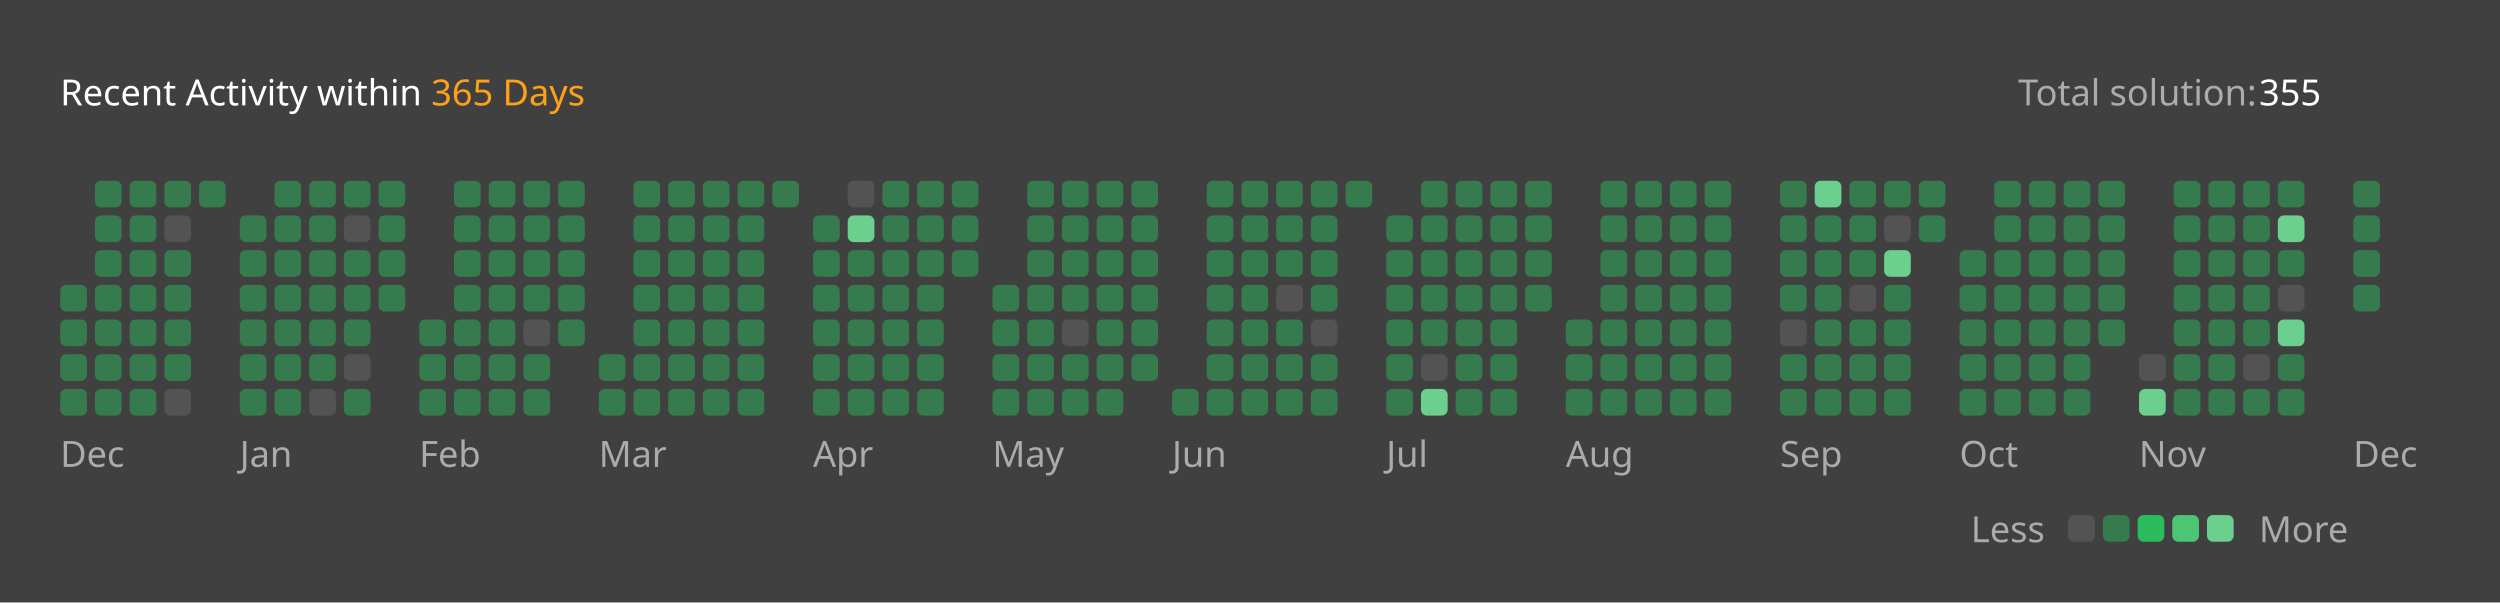
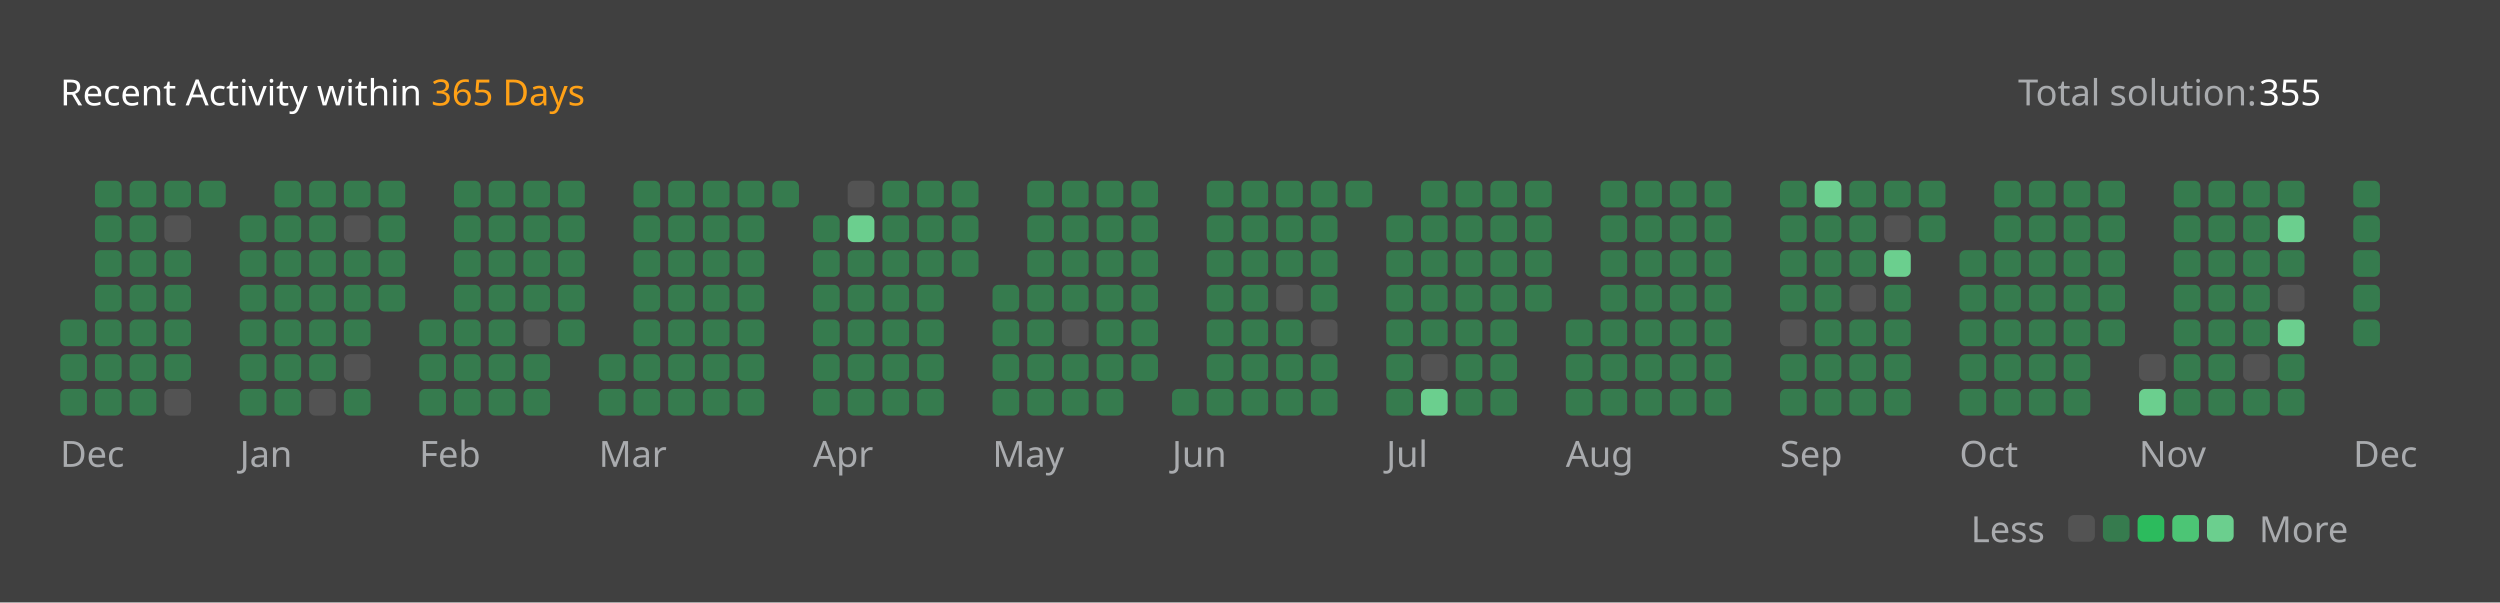
<svg xmlns="http://www.w3.org/2000/svg" version="1.1" height="200" width="830" viewBox="0 0 830 200">
  <style>*{font-family: "Segoe UI", Tahoma, Geneva, Verdana, sans-serif;}</style>
  <style>.title{font-weight: 500;font-size: 1rem;}</style>
  <style>.rotate-90{transform: rotate(-90deg);transform-origin: center;transform-box: fill-box;}</style>
  <style>.state{font-size: .75rem;}</style>
  <style>.light{color: #ffffff;fill: #ffffff;}</style>
  <style>.light-gray{color: #eff2f699;fill: #eff2f699;}</style>
  <style>.dark-gray{color: #ebebf54d;fill: #ebebf54d;}</style>
  <style>.gray{color: #747474;fill: #747474;}</style>
  <style>.orange{color: #ffa116;fill: #ffa116;}</style>
  <style>.background{color: #404040;fill: #404040;}</style>
  <style>.level-1-block{fill: #ffffff1a;}</style>
  <style>.level-2-block{fill: #2cb55d80;}</style>
  <style>.level-3-block{fill: #2cbb5dff;}</style>
  <style>.level-4-block{fill: #4cc575ff;}</style>
  <style>.level-5-block{fill: #6bcf8eff;}</style>
  <rect fill="#404040" x="0" y="0" width="830" height="200" rx="0.5rem" />
  <g text-anchor="start" text-decoration="1" class="title">
    <text x="20" y="35">
      <tspan class="light">Recent Activity within</tspan>
      <tspan class="orange">365 Days</tspan>
    </text>
  </g>
  <g class="state">
    <text x="670" y="35" class="light-gray"> Total solution: </text>
    <text x="750" y="35" class="light"> 355 </text>
    <text x="678.88" y="180" class="light-gray" text-anchor="end">Less</text>
    <rect x="686.64" y="171" width="8.86" height="8.86" rx="2" ry="2" class="level-1-block" />
    <rect x="698.16" y="171" width="8.86" height="8.86" rx="2" ry="2" class="level-2-block" />
    <rect x="709.68" y="171" width="8.86" height="8.86" rx="2" ry="2" class="level-3-block" />
    <rect x="721.2" y="171" width="8.86" height="8.86" rx="2" ry="2" class="level-4-block" />
    <rect x="732.72" y="171" width="8.86" height="8.86" rx="2" ry="2" class="level-5-block" />
    <text x="750" y="180" class="light-gray">More</text>
  </g>
  <g x="20" y="60">
    <g x="20" y="60">
      <g x="20.0" y="60">
-         <rect x="20.0" y="94.56" width="8.86" height="8.86" rx="2" ry="2" class="level-2-block" />
        <rect x="20.0" y="106.08" width="8.86" height="8.86" rx="2" ry="2" class="level-2-block" />
        <rect x="20.0" y="117.6" width="8.86" height="8.86" rx="2" ry="2" class="level-2-block" />
        <rect x="20.0" y="129.12" width="8.86" height="8.86" rx="2" ry="2" class="level-2-block" />
      </g>
      <g x="31.52" y="60">
        <rect x="31.52" y="60.0" width="8.86" height="8.86" rx="2" ry="2" class="level-2-block" />
        <rect x="31.52" y="71.52" width="8.86" height="8.86" rx="2" ry="2" class="level-2-block" />
        <rect x="31.52" y="83.04" width="8.86" height="8.86" rx="2" ry="2" class="level-2-block" />
        <rect x="31.52" y="94.56" width="8.86" height="8.86" rx="2" ry="2" class="level-2-block" />
        <rect x="31.52" y="106.08" width="8.86" height="8.86" rx="2" ry="2" class="level-2-block" />
        <rect x="31.52" y="117.6" width="8.86" height="8.86" rx="2" ry="2" class="level-2-block" />
        <rect x="31.52" y="129.12" width="8.86" height="8.86" rx="2" ry="2" class="level-2-block" />
      </g>
      <g x="43.04" y="60">
        <rect x="43.04" y="60.0" width="8.86" height="8.86" rx="2" ry="2" class="level-2-block" />
        <rect x="43.04" y="71.52" width="8.86" height="8.86" rx="2" ry="2" class="level-2-block" />
        <rect x="43.04" y="83.04" width="8.86" height="8.86" rx="2" ry="2" class="level-2-block" />
        <rect x="43.04" y="94.56" width="8.86" height="8.86" rx="2" ry="2" class="level-2-block" />
        <rect x="43.04" y="106.08" width="8.86" height="8.86" rx="2" ry="2" class="level-2-block" />
        <rect x="43.04" y="117.6" width="8.86" height="8.86" rx="2" ry="2" class="level-2-block" />
        <rect x="43.04" y="129.12" width="8.86" height="8.86" rx="2" ry="2" class="level-2-block" />
      </g>
      <g x="54.56" y="60">
        <rect x="54.56" y="60.0" width="8.86" height="8.86" rx="2" ry="2" class="level-2-block" />
        <rect x="54.56" y="71.52" width="8.86" height="8.86" rx="2" ry="2" class="level-1-block" />
        <rect x="54.56" y="83.04" width="8.86" height="8.86" rx="2" ry="2" class="level-2-block" />
        <rect x="54.56" y="94.56" width="8.86" height="8.86" rx="2" ry="2" class="level-2-block" />
        <rect x="54.56" y="106.08" width="8.86" height="8.86" rx="2" ry="2" class="level-2-block" />
        <rect x="54.56" y="117.6" width="8.86" height="8.86" rx="2" ry="2" class="level-2-block" />
        <rect x="54.56" y="129.12" width="8.86" height="8.86" rx="2" ry="2" class="level-1-block" />
      </g>
      <g x="66.08" y="60">
        <rect x="66.08" y="60.0" width="8.86" height="8.86" rx="2" ry="2" class="level-2-block" />
      </g>
      <text x="20.0" y="155" class="light-gray state">Dec</text>
    </g>
  </g>
  <g x="79.6" y="60">
    <g x="79.6" y="60">
      <g x="79.6" y="60">
        <rect x="79.6" y="71.52" width="8.86" height="8.86" rx="2" ry="2" class="level-2-block" />
        <rect x="79.6" y="83.04" width="8.86" height="8.86" rx="2" ry="2" class="level-2-block" />
        <rect x="79.6" y="94.56" width="8.86" height="8.86" rx="2" ry="2" class="level-2-block" />
        <rect x="79.6" y="106.08" width="8.86" height="8.86" rx="2" ry="2" class="level-2-block" />
        <rect x="79.6" y="117.6" width="8.86" height="8.86" rx="2" ry="2" class="level-2-block" />
        <rect x="79.6" y="129.12" width="8.86" height="8.86" rx="2" ry="2" class="level-2-block" />
      </g>
      <g x="91.12" y="60">
        <rect x="91.12" y="60.0" width="8.86" height="8.86" rx="2" ry="2" class="level-2-block" />
        <rect x="91.12" y="71.52" width="8.86" height="8.86" rx="2" ry="2" class="level-2-block" />
        <rect x="91.12" y="83.04" width="8.86" height="8.86" rx="2" ry="2" class="level-2-block" />
        <rect x="91.12" y="94.56" width="8.86" height="8.86" rx="2" ry="2" class="level-2-block" />
        <rect x="91.12" y="106.08" width="8.86" height="8.86" rx="2" ry="2" class="level-2-block" />
        <rect x="91.12" y="117.6" width="8.86" height="8.86" rx="2" ry="2" class="level-2-block" />
        <rect x="91.12" y="129.12" width="8.86" height="8.86" rx="2" ry="2" class="level-2-block" />
      </g>
      <g x="102.64" y="60">
        <rect x="102.64" y="60.0" width="8.86" height="8.86" rx="2" ry="2" class="level-2-block" />
        <rect x="102.64" y="71.52" width="8.86" height="8.86" rx="2" ry="2" class="level-2-block" />
        <rect x="102.64" y="83.04" width="8.86" height="8.86" rx="2" ry="2" class="level-2-block" />
        <rect x="102.64" y="94.56" width="8.86" height="8.86" rx="2" ry="2" class="level-2-block" />
        <rect x="102.64" y="106.08" width="8.86" height="8.86" rx="2" ry="2" class="level-2-block" />
        <rect x="102.64" y="117.6" width="8.86" height="8.86" rx="2" ry="2" class="level-2-block" />
        <rect x="102.64" y="129.12" width="8.86" height="8.86" rx="2" ry="2" class="level-1-block" />
      </g>
      <g x="114.16" y="60">
        <rect x="114.16" y="60.0" width="8.86" height="8.86" rx="2" ry="2" class="level-2-block" />
        <rect x="114.16" y="71.52" width="8.86" height="8.86" rx="2" ry="2" class="level-1-block" />
        <rect x="114.16" y="83.04" width="8.86" height="8.86" rx="2" ry="2" class="level-2-block" />
        <rect x="114.16" y="94.56" width="8.86" height="8.86" rx="2" ry="2" class="level-2-block" />
        <rect x="114.16" y="106.08" width="8.86" height="8.86" rx="2" ry="2" class="level-2-block" />
        <rect x="114.16" y="117.6" width="8.86" height="8.86" rx="2" ry="2" class="level-1-block" />
        <rect x="114.16" y="129.12" width="8.86" height="8.86" rx="2" ry="2" class="level-2-block" />
      </g>
      <g x="125.68" y="60">
        <rect x="125.68" y="60.0" width="8.86" height="8.86" rx="2" ry="2" class="level-2-block" />
        <rect x="125.68" y="71.52" width="8.86" height="8.86" rx="2" ry="2" class="level-2-block" />
        <rect x="125.68" y="83.04" width="8.86" height="8.86" rx="2" ry="2" class="level-2-block" />
        <rect x="125.68" y="94.56" width="8.86" height="8.86" rx="2" ry="2" class="level-2-block" />
      </g>
      <text x="79.6" y="155" class="light-gray state">Jan</text>
    </g>
  </g>
  <g x="139.2" y="60">
    <g x="139.2" y="60">
      <g x="139.2" y="60">
        <rect x="139.2" y="106.08" width="8.86" height="8.86" rx="2" ry="2" class="level-2-block" />
        <rect x="139.2" y="117.6" width="8.86" height="8.86" rx="2" ry="2" class="level-2-block" />
        <rect x="139.2" y="129.12" width="8.86" height="8.86" rx="2" ry="2" class="level-2-block" />
      </g>
      <g x="150.72" y="60">
        <rect x="150.72" y="60.0" width="8.86" height="8.86" rx="2" ry="2" class="level-2-block" />
        <rect x="150.72" y="71.52" width="8.86" height="8.86" rx="2" ry="2" class="level-2-block" />
        <rect x="150.72" y="83.04" width="8.86" height="8.86" rx="2" ry="2" class="level-2-block" />
        <rect x="150.72" y="94.56" width="8.86" height="8.86" rx="2" ry="2" class="level-2-block" />
        <rect x="150.72" y="106.08" width="8.86" height="8.86" rx="2" ry="2" class="level-2-block" />
        <rect x="150.72" y="117.6" width="8.86" height="8.86" rx="2" ry="2" class="level-2-block" />
        <rect x="150.72" y="129.12" width="8.86" height="8.86" rx="2" ry="2" class="level-2-block" />
      </g>
      <g x="162.24" y="60">
        <rect x="162.24" y="60.0" width="8.86" height="8.86" rx="2" ry="2" class="level-2-block" />
        <rect x="162.24" y="71.52" width="8.86" height="8.86" rx="2" ry="2" class="level-2-block" />
        <rect x="162.24" y="83.04" width="8.86" height="8.86" rx="2" ry="2" class="level-2-block" />
        <rect x="162.24" y="94.56" width="8.86" height="8.86" rx="2" ry="2" class="level-2-block" />
        <rect x="162.24" y="106.08" width="8.86" height="8.86" rx="2" ry="2" class="level-2-block" />
        <rect x="162.24" y="117.6" width="8.86" height="8.86" rx="2" ry="2" class="level-2-block" />
        <rect x="162.24" y="129.12" width="8.86" height="8.86" rx="2" ry="2" class="level-2-block" />
      </g>
      <g x="173.76" y="60">
        <rect x="173.76" y="60.0" width="8.86" height="8.86" rx="2" ry="2" class="level-2-block" />
        <rect x="173.76" y="71.52" width="8.86" height="8.86" rx="2" ry="2" class="level-2-block" />
        <rect x="173.76" y="83.04" width="8.86" height="8.86" rx="2" ry="2" class="level-2-block" />
        <rect x="173.76" y="94.56" width="8.86" height="8.86" rx="2" ry="2" class="level-2-block" />
        <rect x="173.76" y="106.08" width="8.86" height="8.86" rx="2" ry="2" class="level-1-block" />
        <rect x="173.76" y="117.6" width="8.86" height="8.86" rx="2" ry="2" class="level-2-block" />
        <rect x="173.76" y="129.12" width="8.86" height="8.86" rx="2" ry="2" class="level-2-block" />
      </g>
      <g x="185.28" y="60">
        <rect x="185.28" y="60.0" width="8.86" height="8.86" rx="2" ry="2" class="level-2-block" />
        <rect x="185.28" y="71.52" width="8.86" height="8.86" rx="2" ry="2" class="level-2-block" />
        <rect x="185.28" y="83.04" width="8.86" height="8.86" rx="2" ry="2" class="level-2-block" />
        <rect x="185.28" y="94.56" width="8.86" height="8.86" rx="2" ry="2" class="level-2-block" />
        <rect x="185.28" y="106.08" width="8.86" height="8.86" rx="2" ry="2" class="level-2-block" />
      </g>
      <text x="139.2" y="155" class="light-gray state">Feb</text>
    </g>
  </g>
  <g x="198.8" y="60">
    <g x="198.8" y="60">
      <g x="198.8" y="60">
        <rect x="198.8" y="117.6" width="8.86" height="8.86" rx="2" ry="2" class="level-2-block" />
        <rect x="198.8" y="129.12" width="8.86" height="8.86" rx="2" ry="2" class="level-2-block" />
      </g>
      <g x="210.32" y="60">
        <rect x="210.32" y="60.0" width="8.86" height="8.86" rx="2" ry="2" class="level-2-block" />
        <rect x="210.32" y="71.52" width="8.86" height="8.86" rx="2" ry="2" class="level-2-block" />
        <rect x="210.32" y="83.04" width="8.86" height="8.86" rx="2" ry="2" class="level-2-block" />
        <rect x="210.32" y="94.56" width="8.86" height="8.86" rx="2" ry="2" class="level-2-block" />
        <rect x="210.32" y="106.08" width="8.86" height="8.86" rx="2" ry="2" class="level-2-block" />
        <rect x="210.32" y="117.6" width="8.86" height="8.86" rx="2" ry="2" class="level-2-block" />
        <rect x="210.32" y="129.12" width="8.86" height="8.86" rx="2" ry="2" class="level-2-block" />
      </g>
      <g x="221.84" y="60">
        <rect x="221.84" y="60.0" width="8.86" height="8.86" rx="2" ry="2" class="level-2-block" />
        <rect x="221.84" y="71.52" width="8.86" height="8.86" rx="2" ry="2" class="level-2-block" />
        <rect x="221.84" y="83.04" width="8.86" height="8.86" rx="2" ry="2" class="level-2-block" />
        <rect x="221.84" y="94.56" width="8.86" height="8.86" rx="2" ry="2" class="level-2-block" />
        <rect x="221.84" y="106.08" width="8.86" height="8.86" rx="2" ry="2" class="level-2-block" />
        <rect x="221.84" y="117.6" width="8.86" height="8.86" rx="2" ry="2" class="level-2-block" />
        <rect x="221.84" y="129.12" width="8.86" height="8.86" rx="2" ry="2" class="level-2-block" />
      </g>
      <g x="233.36" y="60">
        <rect x="233.36" y="60.0" width="8.86" height="8.86" rx="2" ry="2" class="level-2-block" />
        <rect x="233.36" y="71.52" width="8.86" height="8.86" rx="2" ry="2" class="level-2-block" />
        <rect x="233.36" y="83.04" width="8.86" height="8.86" rx="2" ry="2" class="level-2-block" />
        <rect x="233.36" y="94.56" width="8.86" height="8.86" rx="2" ry="2" class="level-2-block" />
        <rect x="233.36" y="106.08" width="8.86" height="8.86" rx="2" ry="2" class="level-2-block" />
        <rect x="233.36" y="117.6" width="8.86" height="8.86" rx="2" ry="2" class="level-2-block" />
        <rect x="233.36" y="129.12" width="8.86" height="8.86" rx="2" ry="2" class="level-2-block" />
      </g>
      <g x="244.88" y="60">
        <rect x="244.88" y="60.0" width="8.86" height="8.86" rx="2" ry="2" class="level-2-block" />
        <rect x="244.88" y="71.52" width="8.86" height="8.86" rx="2" ry="2" class="level-2-block" />
        <rect x="244.88" y="83.04" width="8.86" height="8.86" rx="2" ry="2" class="level-2-block" />
        <rect x="244.88" y="94.56" width="8.86" height="8.86" rx="2" ry="2" class="level-2-block" />
        <rect x="244.88" y="106.08" width="8.86" height="8.86" rx="2" ry="2" class="level-2-block" />
        <rect x="244.88" y="117.6" width="8.86" height="8.86" rx="2" ry="2" class="level-2-block" />
        <rect x="244.88" y="129.12" width="8.86" height="8.86" rx="2" ry="2" class="level-2-block" />
      </g>
      <g x="256.4" y="60">
        <rect x="256.4" y="60.0" width="8.86" height="8.86" rx="2" ry="2" class="level-2-block" />
      </g>
      <text x="198.8" y="155" class="light-gray state">Mar</text>
    </g>
  </g>
  <g x="269.92" y="60">
    <g x="269.92" y="60">
      <g x="269.92" y="60">
        <rect x="269.92" y="71.52" width="8.86" height="8.86" rx="2" ry="2" class="level-2-block" />
        <rect x="269.92" y="83.04" width="8.86" height="8.86" rx="2" ry="2" class="level-2-block" />
        <rect x="269.92" y="94.56" width="8.86" height="8.86" rx="2" ry="2" class="level-2-block" />
        <rect x="269.92" y="106.08" width="8.86" height="8.86" rx="2" ry="2" class="level-2-block" />
        <rect x="269.92" y="117.6" width="8.86" height="8.86" rx="2" ry="2" class="level-2-block" />
        <rect x="269.92" y="129.12" width="8.86" height="8.86" rx="2" ry="2" class="level-2-block" />
      </g>
      <g x="281.44" y="60">
        <rect x="281.44" y="60.0" width="8.86" height="8.86" rx="2" ry="2" class="level-1-block" />
        <rect x="281.44" y="71.52" width="8.86" height="8.86" rx="2" ry="2" class="level-5-block" />
        <rect x="281.44" y="83.04" width="8.86" height="8.86" rx="2" ry="2" class="level-2-block" />
        <rect x="281.44" y="94.56" width="8.86" height="8.86" rx="2" ry="2" class="level-2-block" />
        <rect x="281.44" y="106.08" width="8.86" height="8.86" rx="2" ry="2" class="level-2-block" />
        <rect x="281.44" y="117.6" width="8.86" height="8.86" rx="2" ry="2" class="level-2-block" />
        <rect x="281.44" y="129.12" width="8.86" height="8.86" rx="2" ry="2" class="level-2-block" />
      </g>
      <g x="292.96" y="60">
        <rect x="292.96" y="60.0" width="8.86" height="8.86" rx="2" ry="2" class="level-2-block" />
        <rect x="292.96" y="71.52" width="8.86" height="8.86" rx="2" ry="2" class="level-2-block" />
        <rect x="292.96" y="83.04" width="8.86" height="8.86" rx="2" ry="2" class="level-2-block" />
        <rect x="292.96" y="94.56" width="8.86" height="8.86" rx="2" ry="2" class="level-2-block" />
        <rect x="292.96" y="106.08" width="8.86" height="8.86" rx="2" ry="2" class="level-2-block" />
        <rect x="292.96" y="117.6" width="8.86" height="8.86" rx="2" ry="2" class="level-2-block" />
        <rect x="292.96" y="129.12" width="8.86" height="8.86" rx="2" ry="2" class="level-2-block" />
      </g>
      <g x="304.48" y="60">
        <rect x="304.48" y="60.0" width="8.86" height="8.86" rx="2" ry="2" class="level-2-block" />
        <rect x="304.48" y="71.52" width="8.86" height="8.86" rx="2" ry="2" class="level-2-block" />
        <rect x="304.48" y="83.04" width="8.86" height="8.86" rx="2" ry="2" class="level-2-block" />
        <rect x="304.48" y="94.56" width="8.86" height="8.86" rx="2" ry="2" class="level-2-block" />
        <rect x="304.48" y="106.08" width="8.86" height="8.86" rx="2" ry="2" class="level-2-block" />
        <rect x="304.48" y="117.6" width="8.86" height="8.86" rx="2" ry="2" class="level-2-block" />
        <rect x="304.48" y="129.12" width="8.86" height="8.86" rx="2" ry="2" class="level-2-block" />
      </g>
      <g x="316" y="60">
        <rect x="316" y="60.0" width="8.86" height="8.86" rx="2" ry="2" class="level-2-block" />
        <rect x="316" y="71.52" width="8.86" height="8.86" rx="2" ry="2" class="level-2-block" />
        <rect x="316" y="83.04" width="8.86" height="8.86" rx="2" ry="2" class="level-2-block" />
      </g>
      <text x="269.92" y="155" class="light-gray state">Apr</text>
    </g>
  </g>
  <g x="329.52" y="60">
    <g x="329.52" y="60">
      <g x="329.52" y="60">
        <rect x="329.52" y="94.56" width="8.86" height="8.86" rx="2" ry="2" class="level-2-block" />
        <rect x="329.52" y="106.08" width="8.86" height="8.86" rx="2" ry="2" class="level-2-block" />
        <rect x="329.52" y="117.6" width="8.86" height="8.86" rx="2" ry="2" class="level-2-block" />
        <rect x="329.52" y="129.12" width="8.86" height="8.86" rx="2" ry="2" class="level-2-block" />
      </g>
      <g x="341.04" y="60">
        <rect x="341.04" y="60.0" width="8.86" height="8.86" rx="2" ry="2" class="level-2-block" />
        <rect x="341.04" y="71.52" width="8.86" height="8.86" rx="2" ry="2" class="level-2-block" />
        <rect x="341.04" y="83.04" width="8.86" height="8.86" rx="2" ry="2" class="level-2-block" />
        <rect x="341.04" y="94.56" width="8.86" height="8.86" rx="2" ry="2" class="level-2-block" />
        <rect x="341.04" y="106.08" width="8.86" height="8.86" rx="2" ry="2" class="level-2-block" />
        <rect x="341.04" y="117.6" width="8.86" height="8.86" rx="2" ry="2" class="level-2-block" />
        <rect x="341.04" y="129.12" width="8.86" height="8.86" rx="2" ry="2" class="level-2-block" />
      </g>
      <g x="352.56" y="60">
        <rect x="352.56" y="60.0" width="8.86" height="8.86" rx="2" ry="2" class="level-2-block" />
        <rect x="352.56" y="71.52" width="8.86" height="8.86" rx="2" ry="2" class="level-2-block" />
        <rect x="352.56" y="83.04" width="8.86" height="8.86" rx="2" ry="2" class="level-2-block" />
        <rect x="352.56" y="94.56" width="8.86" height="8.86" rx="2" ry="2" class="level-2-block" />
        <rect x="352.56" y="106.08" width="8.86" height="8.86" rx="2" ry="2" class="level-1-block" />
        <rect x="352.56" y="117.6" width="8.86" height="8.86" rx="2" ry="2" class="level-2-block" />
        <rect x="352.56" y="129.12" width="8.86" height="8.86" rx="2" ry="2" class="level-2-block" />
      </g>
      <g x="364.08" y="60">
        <rect x="364.08" y="60.0" width="8.86" height="8.86" rx="2" ry="2" class="level-2-block" />
        <rect x="364.08" y="71.52" width="8.86" height="8.86" rx="2" ry="2" class="level-2-block" />
        <rect x="364.08" y="83.04" width="8.86" height="8.86" rx="2" ry="2" class="level-2-block" />
        <rect x="364.08" y="94.56" width="8.86" height="8.86" rx="2" ry="2" class="level-2-block" />
        <rect x="364.08" y="106.08" width="8.86" height="8.86" rx="2" ry="2" class="level-2-block" />
        <rect x="364.08" y="117.6" width="8.86" height="8.86" rx="2" ry="2" class="level-2-block" />
        <rect x="364.08" y="129.12" width="8.86" height="8.86" rx="2" ry="2" class="level-2-block" />
      </g>
      <g x="375.6" y="60">
        <rect x="375.6" y="60.0" width="8.86" height="8.86" rx="2" ry="2" class="level-2-block" />
        <rect x="375.6" y="71.52" width="8.86" height="8.86" rx="2" ry="2" class="level-2-block" />
        <rect x="375.6" y="83.04" width="8.86" height="8.86" rx="2" ry="2" class="level-2-block" />
        <rect x="375.6" y="94.56" width="8.86" height="8.86" rx="2" ry="2" class="level-2-block" />
        <rect x="375.6" y="106.08" width="8.86" height="8.86" rx="2" ry="2" class="level-2-block" />
        <rect x="375.6" y="117.6" width="8.86" height="8.86" rx="2" ry="2" class="level-2-block" />
      </g>
      <text x="329.52" y="155" class="light-gray state">May</text>
    </g>
  </g>
  <g x="389.12" y="60">
    <g x="389.12" y="60">
      <g x="389.12" y="60">
        <rect x="389.12" y="129.12" width="8.86" height="8.86" rx="2" ry="2" class="level-2-block" />
      </g>
      <g x="400.64" y="60">
        <rect x="400.64" y="60.0" width="8.86" height="8.86" rx="2" ry="2" class="level-2-block" />
        <rect x="400.64" y="71.52" width="8.86" height="8.86" rx="2" ry="2" class="level-2-block" />
        <rect x="400.64" y="83.04" width="8.86" height="8.86" rx="2" ry="2" class="level-2-block" />
        <rect x="400.64" y="94.56" width="8.86" height="8.86" rx="2" ry="2" class="level-2-block" />
        <rect x="400.64" y="106.08" width="8.86" height="8.86" rx="2" ry="2" class="level-2-block" />
        <rect x="400.64" y="117.6" width="8.86" height="8.86" rx="2" ry="2" class="level-2-block" />
        <rect x="400.64" y="129.12" width="8.86" height="8.86" rx="2" ry="2" class="level-2-block" />
      </g>
      <g x="412.16" y="60">
        <rect x="412.16" y="60.0" width="8.86" height="8.86" rx="2" ry="2" class="level-2-block" />
        <rect x="412.16" y="71.52" width="8.86" height="8.86" rx="2" ry="2" class="level-2-block" />
        <rect x="412.16" y="83.04" width="8.86" height="8.86" rx="2" ry="2" class="level-2-block" />
        <rect x="412.16" y="94.56" width="8.86" height="8.86" rx="2" ry="2" class="level-2-block" />
        <rect x="412.16" y="106.08" width="8.86" height="8.86" rx="2" ry="2" class="level-2-block" />
        <rect x="412.16" y="117.6" width="8.86" height="8.86" rx="2" ry="2" class="level-2-block" />
        <rect x="412.16" y="129.12" width="8.86" height="8.86" rx="2" ry="2" class="level-2-block" />
      </g>
      <g x="423.68" y="60">
        <rect x="423.68" y="60.0" width="8.86" height="8.86" rx="2" ry="2" class="level-2-block" />
        <rect x="423.68" y="71.52" width="8.86" height="8.86" rx="2" ry="2" class="level-2-block" />
        <rect x="423.68" y="83.04" width="8.86" height="8.86" rx="2" ry="2" class="level-2-block" />
        <rect x="423.68" y="94.56" width="8.86" height="8.86" rx="2" ry="2" class="level-1-block" />
        <rect x="423.68" y="106.08" width="8.86" height="8.86" rx="2" ry="2" class="level-2-block" />
        <rect x="423.68" y="117.6" width="8.86" height="8.86" rx="2" ry="2" class="level-2-block" />
        <rect x="423.68" y="129.12" width="8.86" height="8.86" rx="2" ry="2" class="level-2-block" />
      </g>
      <g x="435.2" y="60">
        <rect x="435.2" y="60.0" width="8.86" height="8.86" rx="2" ry="2" class="level-2-block" />
        <rect x="435.2" y="71.52" width="8.86" height="8.86" rx="2" ry="2" class="level-2-block" />
        <rect x="435.2" y="83.04" width="8.86" height="8.86" rx="2" ry="2" class="level-2-block" />
        <rect x="435.2" y="94.56" width="8.86" height="8.86" rx="2" ry="2" class="level-2-block" />
        <rect x="435.2" y="106.08" width="8.86" height="8.86" rx="2" ry="2" class="level-1-block" />
        <rect x="435.2" y="117.6" width="8.86" height="8.86" rx="2" ry="2" class="level-2-block" />
        <rect x="435.2" y="129.12" width="8.86" height="8.86" rx="2" ry="2" class="level-2-block" />
      </g>
      <g x="446.72" y="60">
        <rect x="446.72" y="60.0" width="8.86" height="8.86" rx="2" ry="2" class="level-2-block" />
      </g>
      <text x="389.12" y="155" class="light-gray state">Jun</text>
    </g>
  </g>
  <g x="460.24" y="60">
    <g x="460.24" y="60">
      <g x="460.24" y="60">
        <rect x="460.24" y="71.52" width="8.86" height="8.86" rx="2" ry="2" class="level-2-block" />
        <rect x="460.24" y="83.04" width="8.86" height="8.86" rx="2" ry="2" class="level-2-block" />
        <rect x="460.24" y="94.56" width="8.86" height="8.86" rx="2" ry="2" class="level-2-block" />
        <rect x="460.24" y="106.08" width="8.86" height="8.86" rx="2" ry="2" class="level-2-block" />
        <rect x="460.24" y="117.6" width="8.86" height="8.86" rx="2" ry="2" class="level-2-block" />
        <rect x="460.24" y="129.12" width="8.86" height="8.86" rx="2" ry="2" class="level-2-block" />
      </g>
      <g x="471.76" y="60">
        <rect x="471.76" y="60.0" width="8.86" height="8.86" rx="2" ry="2" class="level-2-block" />
        <rect x="471.76" y="71.52" width="8.86" height="8.86" rx="2" ry="2" class="level-2-block" />
        <rect x="471.76" y="83.04" width="8.86" height="8.86" rx="2" ry="2" class="level-2-block" />
        <rect x="471.76" y="94.56" width="8.86" height="8.86" rx="2" ry="2" class="level-2-block" />
        <rect x="471.76" y="106.08" width="8.86" height="8.86" rx="2" ry="2" class="level-2-block" />
        <rect x="471.76" y="117.6" width="8.86" height="8.86" rx="2" ry="2" class="level-1-block" />
        <rect x="471.76" y="129.12" width="8.86" height="8.86" rx="2" ry="2" class="level-5-block" />
      </g>
      <g x="483.28" y="60">
        <rect x="483.28" y="60.0" width="8.86" height="8.86" rx="2" ry="2" class="level-2-block" />
        <rect x="483.28" y="71.52" width="8.86" height="8.86" rx="2" ry="2" class="level-2-block" />
        <rect x="483.28" y="83.04" width="8.86" height="8.86" rx="2" ry="2" class="level-2-block" />
        <rect x="483.28" y="94.56" width="8.86" height="8.86" rx="2" ry="2" class="level-2-block" />
        <rect x="483.28" y="106.08" width="8.86" height="8.86" rx="2" ry="2" class="level-2-block" />
        <rect x="483.28" y="117.6" width="8.86" height="8.86" rx="2" ry="2" class="level-2-block" />
        <rect x="483.28" y="129.12" width="8.86" height="8.86" rx="2" ry="2" class="level-2-block" />
      </g>
      <g x="494.8" y="60">
        <rect x="494.8" y="60.0" width="8.86" height="8.86" rx="2" ry="2" class="level-2-block" />
        <rect x="494.8" y="71.52" width="8.86" height="8.86" rx="2" ry="2" class="level-2-block" />
        <rect x="494.8" y="83.04" width="8.86" height="8.86" rx="2" ry="2" class="level-2-block" />
        <rect x="494.8" y="94.56" width="8.86" height="8.86" rx="2" ry="2" class="level-2-block" />
        <rect x="494.8" y="106.08" width="8.86" height="8.86" rx="2" ry="2" class="level-2-block" />
        <rect x="494.8" y="117.6" width="8.86" height="8.86" rx="2" ry="2" class="level-2-block" />
        <rect x="494.8" y="129.12" width="8.86" height="8.86" rx="2" ry="2" class="level-2-block" />
      </g>
      <g x="506.32" y="60">
        <rect x="506.32" y="60.0" width="8.86" height="8.86" rx="2" ry="2" class="level-2-block" />
        <rect x="506.32" y="71.52" width="8.86" height="8.86" rx="2" ry="2" class="level-2-block" />
        <rect x="506.32" y="83.04" width="8.86" height="8.86" rx="2" ry="2" class="level-2-block" />
        <rect x="506.32" y="94.56" width="8.86" height="8.86" rx="2" ry="2" class="level-2-block" />
      </g>
      <text x="460.24" y="155" class="light-gray state">Jul</text>
    </g>
  </g>
  <g x="519.84" y="60">
    <g x="519.84" y="60">
      <g x="519.84" y="60">
        <rect x="519.84" y="106.08" width="8.86" height="8.86" rx="2" ry="2" class="level-2-block" />
        <rect x="519.84" y="117.6" width="8.86" height="8.86" rx="2" ry="2" class="level-2-block" />
        <rect x="519.84" y="129.12" width="8.86" height="8.86" rx="2" ry="2" class="level-2-block" />
      </g>
      <g x="531.36" y="60">
        <rect x="531.36" y="60.0" width="8.86" height="8.86" rx="2" ry="2" class="level-2-block" />
        <rect x="531.36" y="71.52" width="8.86" height="8.86" rx="2" ry="2" class="level-2-block" />
        <rect x="531.36" y="83.04" width="8.86" height="8.86" rx="2" ry="2" class="level-2-block" />
        <rect x="531.36" y="94.56" width="8.86" height="8.86" rx="2" ry="2" class="level-2-block" />
        <rect x="531.36" y="106.08" width="8.86" height="8.86" rx="2" ry="2" class="level-2-block" />
        <rect x="531.36" y="117.6" width="8.86" height="8.86" rx="2" ry="2" class="level-2-block" />
        <rect x="531.36" y="129.12" width="8.86" height="8.86" rx="2" ry="2" class="level-2-block" />
      </g>
      <g x="542.88" y="60">
        <rect x="542.88" y="60.0" width="8.86" height="8.86" rx="2" ry="2" class="level-2-block" />
        <rect x="542.88" y="71.52" width="8.86" height="8.86" rx="2" ry="2" class="level-2-block" />
        <rect x="542.88" y="83.04" width="8.86" height="8.86" rx="2" ry="2" class="level-2-block" />
        <rect x="542.88" y="94.56" width="8.86" height="8.86" rx="2" ry="2" class="level-2-block" />
        <rect x="542.88" y="106.08" width="8.86" height="8.86" rx="2" ry="2" class="level-2-block" />
        <rect x="542.88" y="117.6" width="8.86" height="8.86" rx="2" ry="2" class="level-2-block" />
        <rect x="542.88" y="129.12" width="8.86" height="8.86" rx="2" ry="2" class="level-2-block" />
      </g>
      <g x="554.4" y="60">
        <rect x="554.4" y="60.0" width="8.86" height="8.86" rx="2" ry="2" class="level-2-block" />
        <rect x="554.4" y="71.52" width="8.86" height="8.86" rx="2" ry="2" class="level-2-block" />
        <rect x="554.4" y="83.04" width="8.86" height="8.86" rx="2" ry="2" class="level-2-block" />
        <rect x="554.4" y="94.56" width="8.86" height="8.86" rx="2" ry="2" class="level-2-block" />
        <rect x="554.4" y="106.08" width="8.86" height="8.86" rx="2" ry="2" class="level-2-block" />
        <rect x="554.4" y="117.6" width="8.86" height="8.86" rx="2" ry="2" class="level-2-block" />
        <rect x="554.4" y="129.12" width="8.86" height="8.86" rx="2" ry="2" class="level-2-block" />
      </g>
      <g x="565.92" y="60">
        <rect x="565.92" y="60.0" width="8.86" height="8.86" rx="2" ry="2" class="level-2-block" />
        <rect x="565.92" y="71.52" width="8.86" height="8.86" rx="2" ry="2" class="level-2-block" />
        <rect x="565.92" y="83.04" width="8.86" height="8.86" rx="2" ry="2" class="level-2-block" />
        <rect x="565.92" y="94.56" width="8.86" height="8.86" rx="2" ry="2" class="level-2-block" />
        <rect x="565.92" y="106.08" width="8.86" height="8.86" rx="2" ry="2" class="level-2-block" />
        <rect x="565.92" y="117.6" width="8.86" height="8.86" rx="2" ry="2" class="level-2-block" />
        <rect x="565.92" y="129.12" width="8.86" height="8.86" rx="2" ry="2" class="level-2-block" />
      </g>
      <text x="519.84" y="155" class="light-gray state">Aug</text>
    </g>
  </g>
  <g x="590.96" y="60">
    <g x="590.96" y="60">
      <g x="590.96" y="60">
        <rect x="590.96" y="60.0" width="8.86" height="8.86" rx="2" ry="2" class="level-2-block" />
        <rect x="590.96" y="71.52" width="8.86" height="8.86" rx="2" ry="2" class="level-2-block" />
        <rect x="590.96" y="83.04" width="8.86" height="8.86" rx="2" ry="2" class="level-2-block" />
        <rect x="590.96" y="94.56" width="8.86" height="8.86" rx="2" ry="2" class="level-2-block" />
        <rect x="590.96" y="106.08" width="8.86" height="8.86" rx="2" ry="2" class="level-1-block" />
        <rect x="590.96" y="117.6" width="8.86" height="8.86" rx="2" ry="2" class="level-2-block" />
        <rect x="590.96" y="129.12" width="8.86" height="8.86" rx="2" ry="2" class="level-2-block" />
      </g>
      <g x="602.48" y="60">
        <rect x="602.48" y="60.0" width="8.86" height="8.86" rx="2" ry="2" class="level-5-block" />
        <rect x="602.48" y="71.52" width="8.86" height="8.86" rx="2" ry="2" class="level-2-block" />
        <rect x="602.48" y="83.04" width="8.86" height="8.86" rx="2" ry="2" class="level-2-block" />
        <rect x="602.48" y="94.56" width="8.86" height="8.86" rx="2" ry="2" class="level-2-block" />
        <rect x="602.48" y="106.08" width="8.86" height="8.86" rx="2" ry="2" class="level-2-block" />
        <rect x="602.48" y="117.6" width="8.86" height="8.86" rx="2" ry="2" class="level-2-block" />
        <rect x="602.48" y="129.12" width="8.86" height="8.86" rx="2" ry="2" class="level-2-block" />
      </g>
      <g x="614.0" y="60">
        <rect x="614.0" y="60.0" width="8.86" height="8.86" rx="2" ry="2" class="level-2-block" />
        <rect x="614.0" y="71.52" width="8.86" height="8.86" rx="2" ry="2" class="level-2-block" />
        <rect x="614.0" y="83.04" width="8.86" height="8.86" rx="2" ry="2" class="level-2-block" />
        <rect x="614.0" y="94.56" width="8.86" height="8.86" rx="2" ry="2" class="level-1-block" />
        <rect x="614.0" y="106.08" width="8.86" height="8.86" rx="2" ry="2" class="level-2-block" />
        <rect x="614.0" y="117.6" width="8.86" height="8.86" rx="2" ry="2" class="level-2-block" />
        <rect x="614.0" y="129.12" width="8.86" height="8.86" rx="2" ry="2" class="level-2-block" />
      </g>
      <g x="625.52" y="60">
        <rect x="625.52" y="60.0" width="8.86" height="8.86" rx="2" ry="2" class="level-2-block" />
        <rect x="625.52" y="71.52" width="8.86" height="8.86" rx="2" ry="2" class="level-1-block" />
        <rect x="625.52" y="83.04" width="8.86" height="8.86" rx="2" ry="2" class="level-5-block" />
        <rect x="625.52" y="94.56" width="8.86" height="8.86" rx="2" ry="2" class="level-2-block" />
        <rect x="625.52" y="106.08" width="8.86" height="8.86" rx="2" ry="2" class="level-2-block" />
        <rect x="625.52" y="117.6" width="8.86" height="8.86" rx="2" ry="2" class="level-2-block" />
        <rect x="625.52" y="129.12" width="8.86" height="8.86" rx="2" ry="2" class="level-2-block" />
      </g>
      <g x="637.04" y="60">
        <rect x="637.04" y="60.0" width="8.86" height="8.86" rx="2" ry="2" class="level-2-block" />
        <rect x="637.04" y="71.52" width="8.86" height="8.86" rx="2" ry="2" class="level-2-block" />
      </g>
      <text x="590.96" y="155" class="light-gray state">Sep</text>
    </g>
  </g>
  <g x="650.56" y="60">
    <g x="650.56" y="60">
      <g x="650.56" y="60">
        <rect x="650.56" y="83.04" width="8.86" height="8.86" rx="2" ry="2" class="level-2-block" />
        <rect x="650.56" y="94.56" width="8.86" height="8.86" rx="2" ry="2" class="level-2-block" />
        <rect x="650.56" y="106.08" width="8.86" height="8.86" rx="2" ry="2" class="level-2-block" />
        <rect x="650.56" y="117.6" width="8.86" height="8.86" rx="2" ry="2" class="level-2-block" />
        <rect x="650.56" y="129.12" width="8.86" height="8.86" rx="2" ry="2" class="level-2-block" />
      </g>
      <g x="662.08" y="60">
        <rect x="662.08" y="60.0" width="8.86" height="8.86" rx="2" ry="2" class="level-2-block" />
        <rect x="662.08" y="71.52" width="8.86" height="8.86" rx="2" ry="2" class="level-2-block" />
        <rect x="662.08" y="83.04" width="8.86" height="8.86" rx="2" ry="2" class="level-2-block" />
        <rect x="662.08" y="94.56" width="8.86" height="8.86" rx="2" ry="2" class="level-2-block" />
        <rect x="662.08" y="106.08" width="8.86" height="8.86" rx="2" ry="2" class="level-2-block" />
        <rect x="662.08" y="117.6" width="8.86" height="8.86" rx="2" ry="2" class="level-2-block" />
        <rect x="662.08" y="129.12" width="8.86" height="8.86" rx="2" ry="2" class="level-2-block" />
      </g>
      <g x="673.6" y="60">
        <rect x="673.6" y="60.0" width="8.86" height="8.86" rx="2" ry="2" class="level-2-block" />
        <rect x="673.6" y="71.52" width="8.86" height="8.86" rx="2" ry="2" class="level-2-block" />
        <rect x="673.6" y="83.04" width="8.86" height="8.86" rx="2" ry="2" class="level-2-block" />
        <rect x="673.6" y="94.56" width="8.86" height="8.86" rx="2" ry="2" class="level-2-block" />
        <rect x="673.6" y="106.08" width="8.86" height="8.86" rx="2" ry="2" class="level-2-block" />
        <rect x="673.6" y="117.6" width="8.86" height="8.86" rx="2" ry="2" class="level-2-block" />
        <rect x="673.6" y="129.12" width="8.86" height="8.86" rx="2" ry="2" class="level-2-block" />
      </g>
      <g x="685.12" y="60">
        <rect x="685.12" y="60.0" width="8.86" height="8.86" rx="2" ry="2" class="level-2-block" />
        <rect x="685.12" y="71.52" width="8.86" height="8.86" rx="2" ry="2" class="level-2-block" />
        <rect x="685.12" y="83.04" width="8.86" height="8.86" rx="2" ry="2" class="level-2-block" />
        <rect x="685.12" y="94.56" width="8.86" height="8.86" rx="2" ry="2" class="level-2-block" />
        <rect x="685.12" y="106.08" width="8.86" height="8.86" rx="2" ry="2" class="level-2-block" />
        <rect x="685.12" y="117.6" width="8.86" height="8.86" rx="2" ry="2" class="level-2-block" />
        <rect x="685.12" y="129.12" width="8.86" height="8.86" rx="2" ry="2" class="level-2-block" />
      </g>
      <g x="696.64" y="60">
        <rect x="696.64" y="60.0" width="8.86" height="8.86" rx="2" ry="2" class="level-2-block" />
        <rect x="696.64" y="71.52" width="8.86" height="8.86" rx="2" ry="2" class="level-2-block" />
        <rect x="696.64" y="83.04" width="8.86" height="8.86" rx="2" ry="2" class="level-2-block" />
        <rect x="696.64" y="94.56" width="8.86" height="8.86" rx="2" ry="2" class="level-2-block" />
        <rect x="696.64" y="106.08" width="8.86" height="8.86" rx="2" ry="2" class="level-2-block" />
      </g>
      <text x="650.56" y="155" class="light-gray state">Oct</text>
    </g>
  </g>
  <g x="710.16" y="60">
    <g x="710.16" y="60">
      <g x="710.16" y="60">
        <rect x="710.16" y="117.6" width="8.86" height="8.86" rx="2" ry="2" class="level-1-block" />
        <rect x="710.16" y="129.12" width="8.86" height="8.86" rx="2" ry="2" class="level-5-block" />
      </g>
      <g x="721.68" y="60">
        <rect x="721.68" y="60.0" width="8.86" height="8.86" rx="2" ry="2" class="level-2-block" />
        <rect x="721.68" y="71.52" width="8.86" height="8.86" rx="2" ry="2" class="level-2-block" />
        <rect x="721.68" y="83.04" width="8.86" height="8.86" rx="2" ry="2" class="level-2-block" />
        <rect x="721.68" y="94.56" width="8.86" height="8.86" rx="2" ry="2" class="level-2-block" />
        <rect x="721.68" y="106.08" width="8.86" height="8.86" rx="2" ry="2" class="level-2-block" />
        <rect x="721.68" y="117.6" width="8.86" height="8.86" rx="2" ry="2" class="level-2-block" />
        <rect x="721.68" y="129.12" width="8.86" height="8.86" rx="2" ry="2" class="level-2-block" />
      </g>
      <g x="733.2" y="60">
        <rect x="733.2" y="60.0" width="8.86" height="8.86" rx="2" ry="2" class="level-2-block" />
        <rect x="733.2" y="71.52" width="8.86" height="8.86" rx="2" ry="2" class="level-2-block" />
        <rect x="733.2" y="83.04" width="8.86" height="8.86" rx="2" ry="2" class="level-2-block" />
        <rect x="733.2" y="94.56" width="8.86" height="8.86" rx="2" ry="2" class="level-2-block" />
        <rect x="733.2" y="106.08" width="8.86" height="8.86" rx="2" ry="2" class="level-2-block" />
        <rect x="733.2" y="117.6" width="8.86" height="8.86" rx="2" ry="2" class="level-2-block" />
        <rect x="733.2" y="129.12" width="8.86" height="8.86" rx="2" ry="2" class="level-2-block" />
      </g>
      <g x="744.72" y="60">
        <rect x="744.72" y="60.0" width="8.86" height="8.86" rx="2" ry="2" class="level-2-block" />
        <rect x="744.72" y="71.52" width="8.86" height="8.86" rx="2" ry="2" class="level-2-block" />
        <rect x="744.72" y="83.04" width="8.86" height="8.86" rx="2" ry="2" class="level-2-block" />
        <rect x="744.72" y="94.56" width="8.86" height="8.86" rx="2" ry="2" class="level-2-block" />
        <rect x="744.72" y="106.08" width="8.86" height="8.86" rx="2" ry="2" class="level-2-block" />
        <rect x="744.72" y="117.6" width="8.86" height="8.86" rx="2" ry="2" class="level-1-block" />
        <rect x="744.72" y="129.12" width="8.86" height="8.86" rx="2" ry="2" class="level-2-block" />
      </g>
      <g x="756.24" y="60">
        <rect x="756.24" y="60.0" width="8.86" height="8.86" rx="2" ry="2" class="level-2-block" />
        <rect x="756.24" y="71.52" width="8.86" height="8.86" rx="2" ry="2" class="level-5-block" />
        <rect x="756.24" y="83.04" width="8.86" height="8.86" rx="2" ry="2" class="level-2-block" />
        <rect x="756.24" y="94.56" width="8.86" height="8.86" rx="2" ry="2" class="level-1-block" />
        <rect x="756.24" y="106.08" width="8.86" height="8.86" rx="2" ry="2" class="level-5-block" />
        <rect x="756.24" y="117.6" width="8.86" height="8.86" rx="2" ry="2" class="level-2-block" />
        <rect x="756.24" y="129.12" width="8.86" height="8.86" rx="2" ry="2" class="level-2-block" />
      </g>
      <text x="710.16" y="155" class="light-gray state">Nov</text>
    </g>
  </g>
  <g x="781.28" y="60">
    <g x="781.28" y="60">
      <g x="781.28" y="60">
        <rect x="781.28" y="60.0" width="8.86" height="8.86" rx="2" ry="2" class="level-2-block" />
        <rect x="781.28" y="71.52" width="8.86" height="8.86" rx="2" ry="2" class="level-2-block" />
        <rect x="781.28" y="83.04" width="8.86" height="8.86" rx="2" ry="2" class="level-2-block" />
        <rect x="781.28" y="94.56" width="8.86" height="8.86" rx="2" ry="2" class="level-2-block" />
+         <rect x="781.28" y="106.08" width="8.86" height="8.86" rx="2" ry="2" class="level-2-block" />
      </g>
      <text x="781.28" y="155" class="light-gray state">Dec</text>
    </g>
  </g>
</svg>
